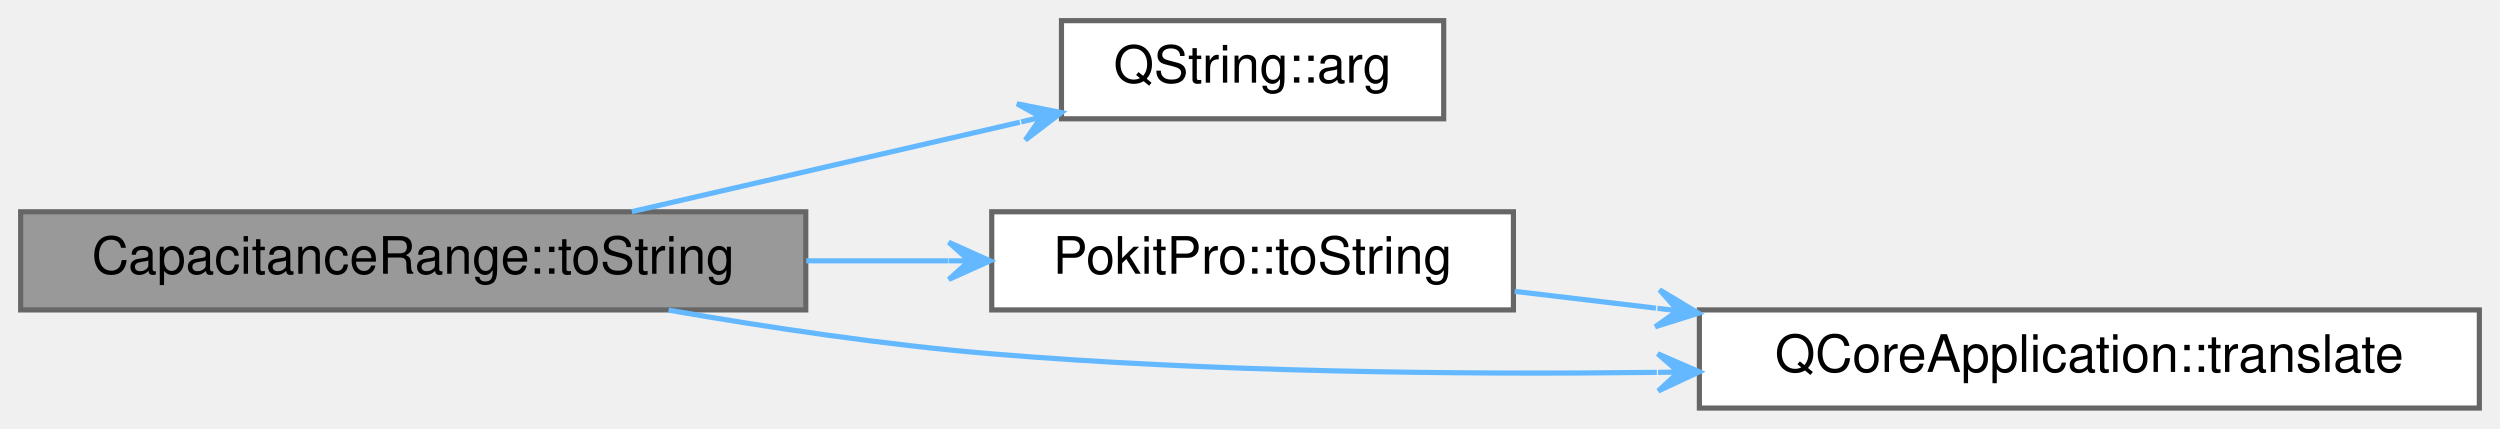
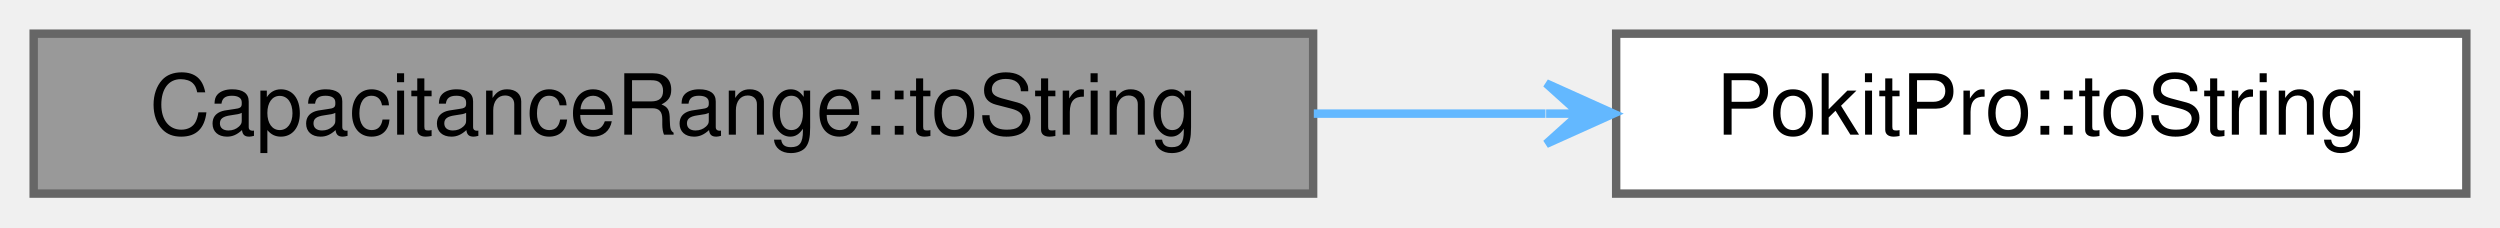
- <svg xmlns="http://www.w3.org/2000/svg" xmlns:xlink="http://www.w3.org/1999/xlink" width="484pt" height="83pt" viewBox="0.00 0.00 484.00 83.00">
-   <g id="graph0" class="graph" transform="scale(1 1) rotate(0) translate(4 79)">
+ <svg xmlns="http://www.w3.org/2000/svg" xmlns:xlink="http://www.w3.org/1999/xlink" width="297pt" height="27pt" viewBox="0.00 0.00 297.00 27.00">
+   <g id="graph0" class="graph" transform="scale(1 1) rotate(0) translate(4 23)">
    <g id="Node000001" class="node">
      <g id="a_Node000001">
        <a xlink:title="Returns product's capacitance range as a human-friendly string.">
-           <polygon fill="#999999" stroke="#666666" points="152,-38 0,-38 0,-19 152,-19 152,-38" />
-           <text text-anchor="middle" x="76" y="-26" font-family="Helvetica,sans-Serif" font-size="10.00">CapacitanceRange::toString</text>
+           <polygon fill="#999999" stroke="#666666" points="152,-19 0,-19 0,0 152,0 152,-19" />
+           <text text-anchor="middle" x="76" y="-7" font-family="Helvetica,sans-Serif" font-size="10.00">CapacitanceRange::toString</text>
        </a>
      </g>
    </g>
    <g id="Node000002" class="node">
      <g id="a_Node000002">
-         <a target="_parent" xlink:href="https://doc.qt.io/qt-5/qstring.html#arg-1" xlink:title=" ">
-           <polygon fill="white" stroke="#666666" points="275.5,-75 201.5,-75 201.5,-56 275.5,-56 275.5,-75" />
-           <text text-anchor="middle" x="238.5" y="-63" font-family="Helvetica,sans-Serif" font-size="10.00">QString::arg</text>
+         <a xlink:href="namespacePokitPro.html#a38ce307b844e4d67d94402b31461f7f4" target="_top" xlink:title="Returns range as a user-friendly string.">
+           <polygon fill="white" stroke="#666666" points="289,-19 188,-19 188,0 289,0 289,-19" />
+           <text text-anchor="middle" x="238.5" y="-7" font-family="Helvetica,sans-Serif" font-size="10.00">PokitPro::toString</text>
        </a>
      </g>
    </g>
    <g id="edge1_Node000001_Node000002" class="edge">
      <g id="a_edge1_Node000001_Node000002">
        <a xlink:title=" ">
-           <path fill="none" stroke="#63b8ff" d="M118.33,-38.03C141.35,-43.33 170,-49.94 193.44,-55.34" />
-           <polygon fill="#63b8ff" stroke="#63b8ff" points="201.49,-57.2 192.89,-58.91 197.59,-56.3 193.7,-55.4 193.7,-55.4 193.7,-55.4 197.59,-56.3 194.5,-51.89 201.49,-57.2 201.49,-57.2" />
-         </a>
-       </g>
-     </g>
-     <g id="Node000003" class="node">
-       <g id="a_Node000003">
-         <a xlink:href="namespacePokitPro.html#a38ce307b844e4d67d94402b31461f7f4" target="_top" xlink:title="Returns range as a user-friendly string.">
-           <polygon fill="white" stroke="#666666" points="289,-38 188,-38 188,-19 289,-19 289,-38" />
-           <text text-anchor="middle" x="238.5" y="-26" font-family="Helvetica,sans-Serif" font-size="10.00">PokitPro::toString</text>
-         </a>
-       </g>
-     </g>
-     <g id="edge2_Node000001_Node000003" class="edge">
-       <g id="a_edge2_Node000001_Node000003">
-         <a xlink:title=" ">
-           <path fill="none" stroke="#63b8ff" d="M152.08,-28.5C161.33,-28.5 170.66,-28.5 179.6,-28.5" />
-           <polygon fill="#63b8ff" stroke="#63b8ff" points="187.68,-28.5 179.68,-32.1 183.68,-28.5 179.68,-28.5 179.68,-28.5 179.68,-28.5 183.68,-28.5 179.68,-24.9 187.68,-28.5 187.68,-28.5" />
-         </a>
-       </g>
-     </g>
-     <g id="Node000004" class="node">
-       <g id="a_Node000004">
-         <a target="_parent" xlink:href="https://doc.qt.io/qt-5/qcoreapplication.html#translate" xlink:title=" ">
-           <polygon fill="white" stroke="#666666" points="476,-19 325,-19 325,0 476,0 476,-19" />
-           <text text-anchor="middle" x="400.5" y="-7" font-family="Helvetica,sans-Serif" font-size="10.00">QCoreApplication::translate</text>
-         </a>
-       </g>
-     </g>
-     <g id="edge4_Node000001_Node000004" class="edge">
-       <g id="a_edge4_Node000001_Node000004">
-         <a xlink:title=" ">
-           <path fill="none" stroke="#63b8ff" d="M125.43,-18.96C144.8,-15.59 167.38,-12.21 188,-10.5 230.36,-6.99 277.66,-6.45 316.77,-6.91" />
-           <polygon fill="#63b8ff" stroke="#63b8ff" points="324.99,-7.02 316.94,-10.51 320.99,-6.97 316.99,-6.91 316.99,-6.91 316.99,-6.91 320.99,-6.97 317.04,-3.31 324.99,-7.02 324.99,-7.02" />
-         </a>
-       </g>
-     </g>
-     <g id="edge3_Node000003_Node000004" class="edge">
-       <g id="a_edge3_Node000003_Node000004">
-         <a xlink:title=" ">
-           <path fill="none" stroke="#63b8ff" d="M289.25,-22.59C297.97,-21.56 307.27,-20.45 316.61,-19.34" />
-           <polygon fill="#63b8ff" stroke="#63b8ff" points="324.82,-18.37 317.3,-22.89 320.85,-18.84 316.88,-19.31 316.88,-19.31 316.88,-19.31 320.85,-18.84 316.45,-15.74 324.82,-18.37 324.82,-18.37" />
+           <path fill="none" stroke="#63b8ff" d="M152.08,-9.5C161.33,-9.5 170.66,-9.5 179.6,-9.5" />
+           <polygon fill="#63b8ff" stroke="#63b8ff" points="187.68,-9.5 179.68,-13.1 183.68,-9.5 179.68,-9.5 179.68,-9.5 179.68,-9.5 183.68,-9.5 179.68,-5.9 187.68,-9.5 187.68,-9.5" />
        </a>
      </g>
    </g>
  </g>
</svg>
